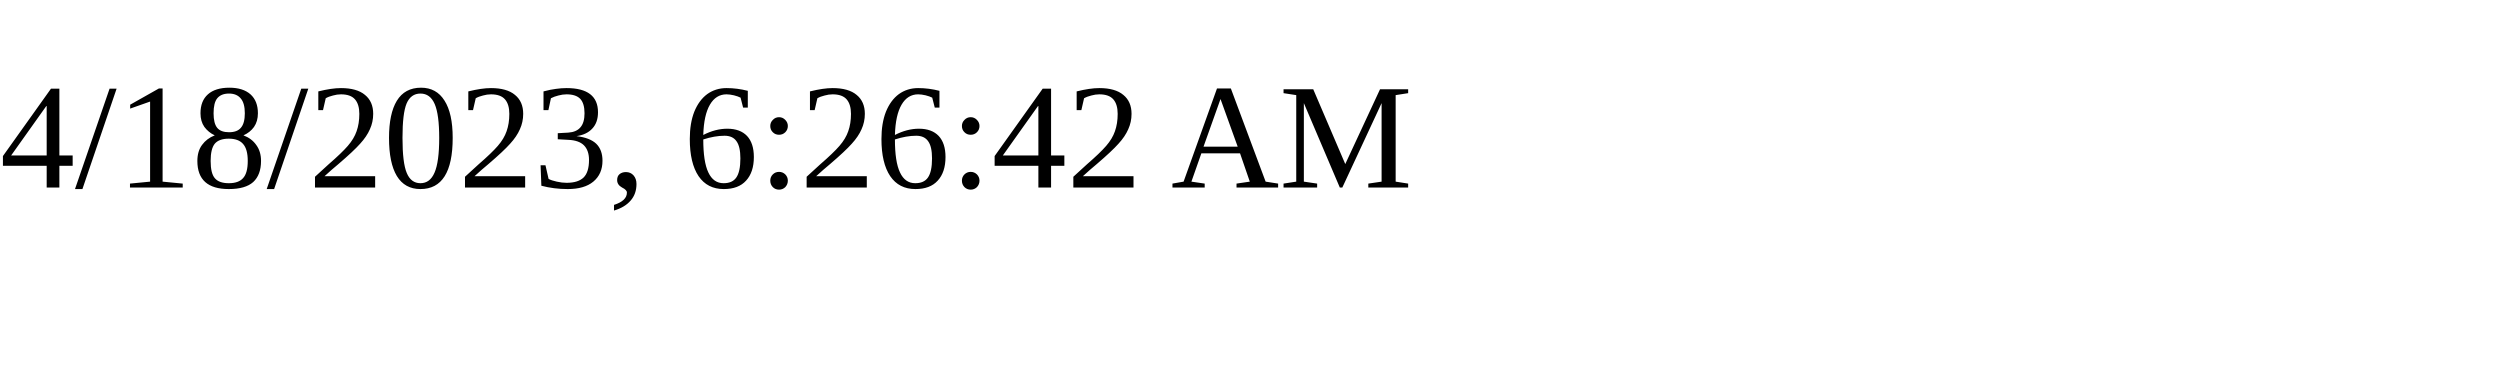
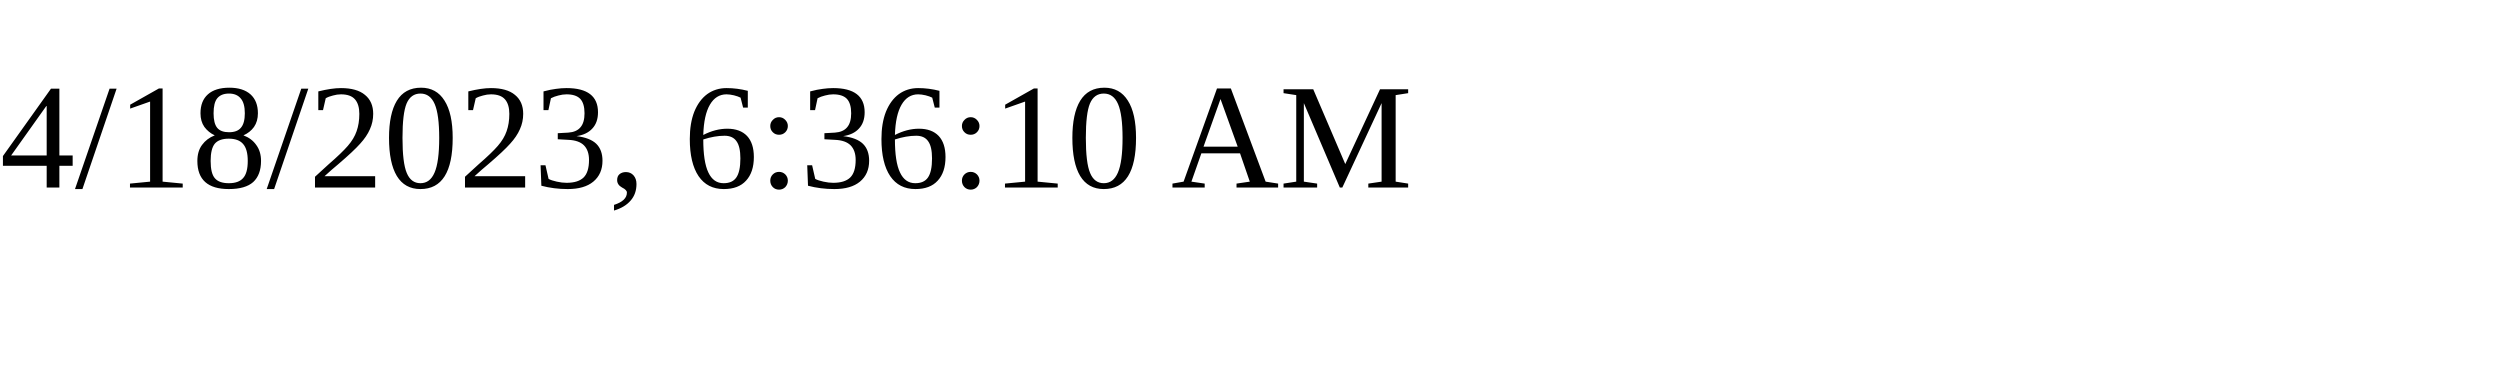
<svg xmlns="http://www.w3.org/2000/svg" height="30" width="200">
-   <text x="0" y="15">4/18/2023, 6:26:42 AM</text>
+   <text x="0" y="15">4/18/2023, 6:36:10 AM</text>
</svg>
